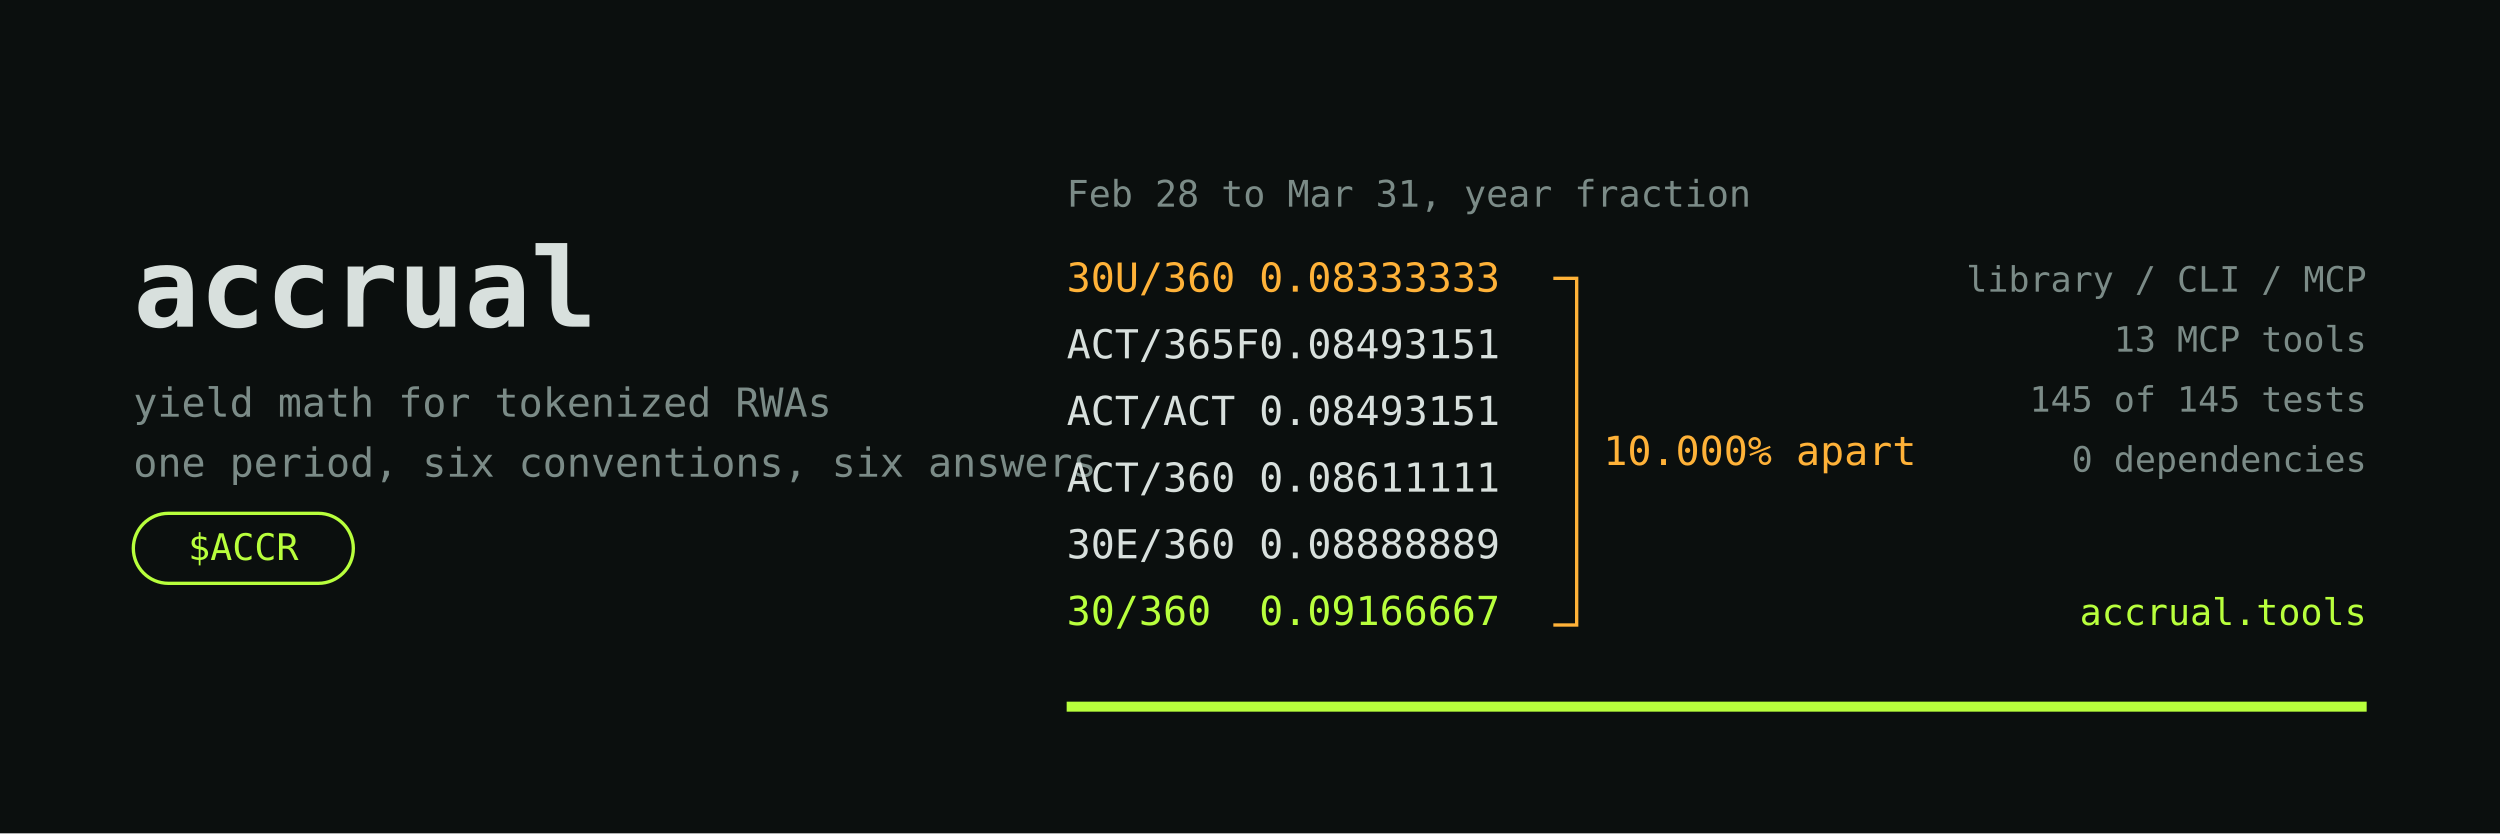
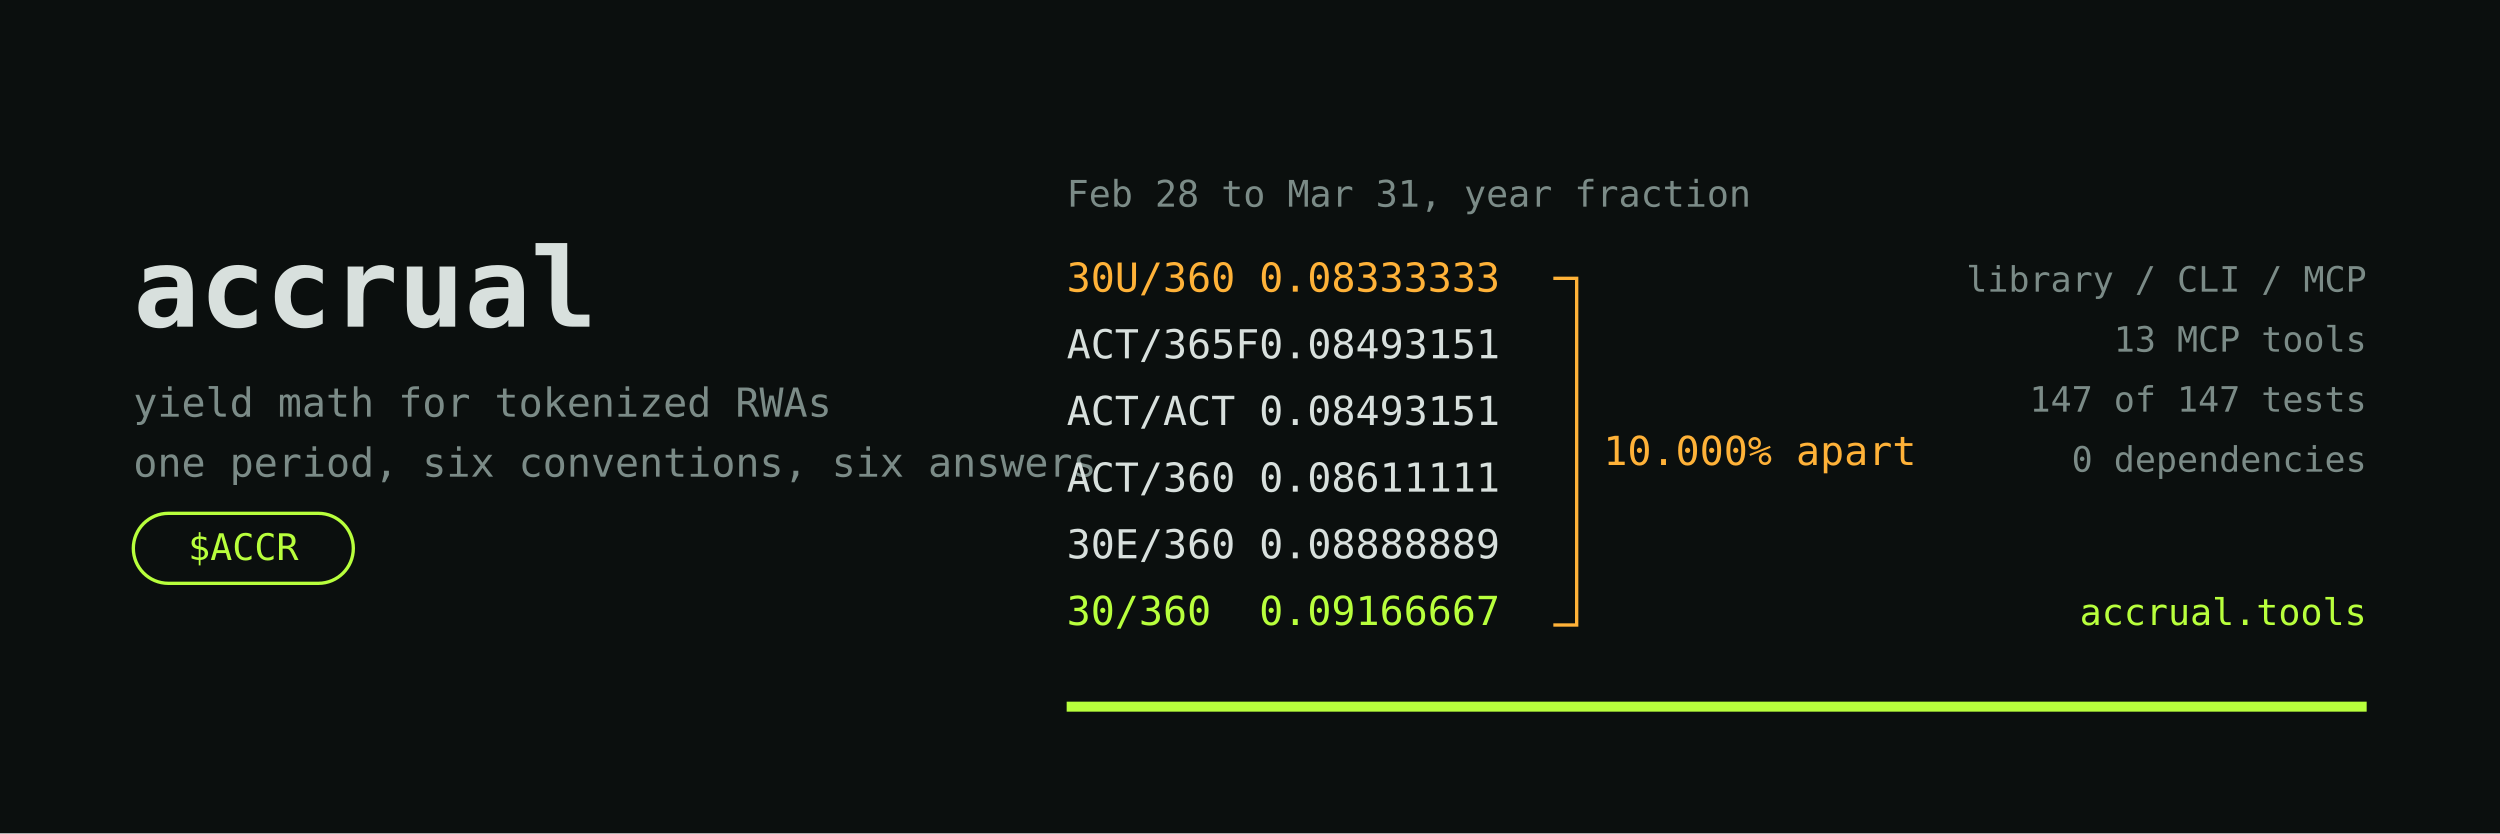
<svg xmlns="http://www.w3.org/2000/svg" width="1500" height="500" viewBox="0 0 1500 500">
  <defs>
    <style>.m { font-family: "DejaVu Sans Mono", monospace; }</style>
  </defs>
  <rect width="1500" height="500" fill="#0B0F0E" />
  <text class="m" x="80" y="196" font-size="66" font-weight="bold" fill="#D8E0DD">accrual</text>
  <text class="m" x="80" y="250" font-size="24" fill="#7B8B87">yield math for tokenized RWAs</text>
  <text class="m" x="80" y="286" font-size="24" fill="#7B8B87">one period, six conventions, six answers</text>
  <rect x="80" y="308" width="132" height="42" rx="21" fill="none" stroke="#B8FF3C" stroke-width="2" />
  <text class="m" x="146" y="336" font-size="22" fill="#B8FF3C" text-anchor="middle">$ACCR</text>
  <text class="m" x="640" y="124" font-size="22" fill="#7B8B87">Feb 28 to Mar 31, year fraction</text>
  <text class="m" x="640" y="175" font-size="24" fill="#FFB238">30U/360</text>
  <text class="m" x="900" y="175" font-size="24" fill="#FFB238" text-anchor="end">0.08333333</text>
  <text class="m" x="640" y="215" font-size="24" fill="#D8E0DD">ACT/365F</text>
  <text class="m" x="900" y="215" font-size="24" fill="#D8E0DD" text-anchor="end">0.08493151</text>
  <text class="m" x="640" y="255" font-size="24" fill="#D8E0DD">ACT/ACT</text>
  <text class="m" x="900" y="255" font-size="24" fill="#D8E0DD" text-anchor="end">0.08493151</text>
  <text class="m" x="640" y="295" font-size="24" fill="#D8E0DD">ACT/360</text>
  <text class="m" x="900" y="295" font-size="24" fill="#D8E0DD" text-anchor="end">0.08611111</text>
  <text class="m" x="640" y="335" font-size="24" fill="#D8E0DD">30E/360</text>
  <text class="m" x="900" y="335" font-size="24" fill="#D8E0DD" text-anchor="end">0.08888889</text>
  <text class="m" x="640" y="375" font-size="24" fill="#B8FF3C">30/360</text>
  <text class="m" x="900" y="375" font-size="24" fill="#B8FF3C" text-anchor="end">0.09166667</text>
  <path d="M 932 167 L 946 167 L 946 375 L 932 375" fill="none" stroke="#FFB238" stroke-width="2" />
  <text class="m" x="962" y="279" font-size="24" fill="#FFB238">10.000% apart</text>
  <text class="m" x="1420" y="175" font-size="21" fill="#7B8B87" text-anchor="end">library / CLI / MCP</text>
  <text class="m" x="1420" y="211" font-size="21" fill="#7B8B87" text-anchor="end">13 MCP tools</text>
-   <text class="m" x="1420" y="247" font-size="21" fill="#7B8B87" text-anchor="end">145 of 145 tests</text>
+   <text class="m" x="1420" y="247" font-size="21" fill="#7B8B87" text-anchor="end">147 of 147 tests</text>
  <text class="m" x="1420" y="283" font-size="21" fill="#7B8B87" text-anchor="end">0 dependencies</text>
  <text class="m" x="1420" y="375" font-size="22" fill="#B8FF3C" text-anchor="end">accrual.tools</text>
  <line x1="640" y1="424" x2="1420" y2="424" stroke="#B8FF3C" stroke-width="6" />
</svg>
